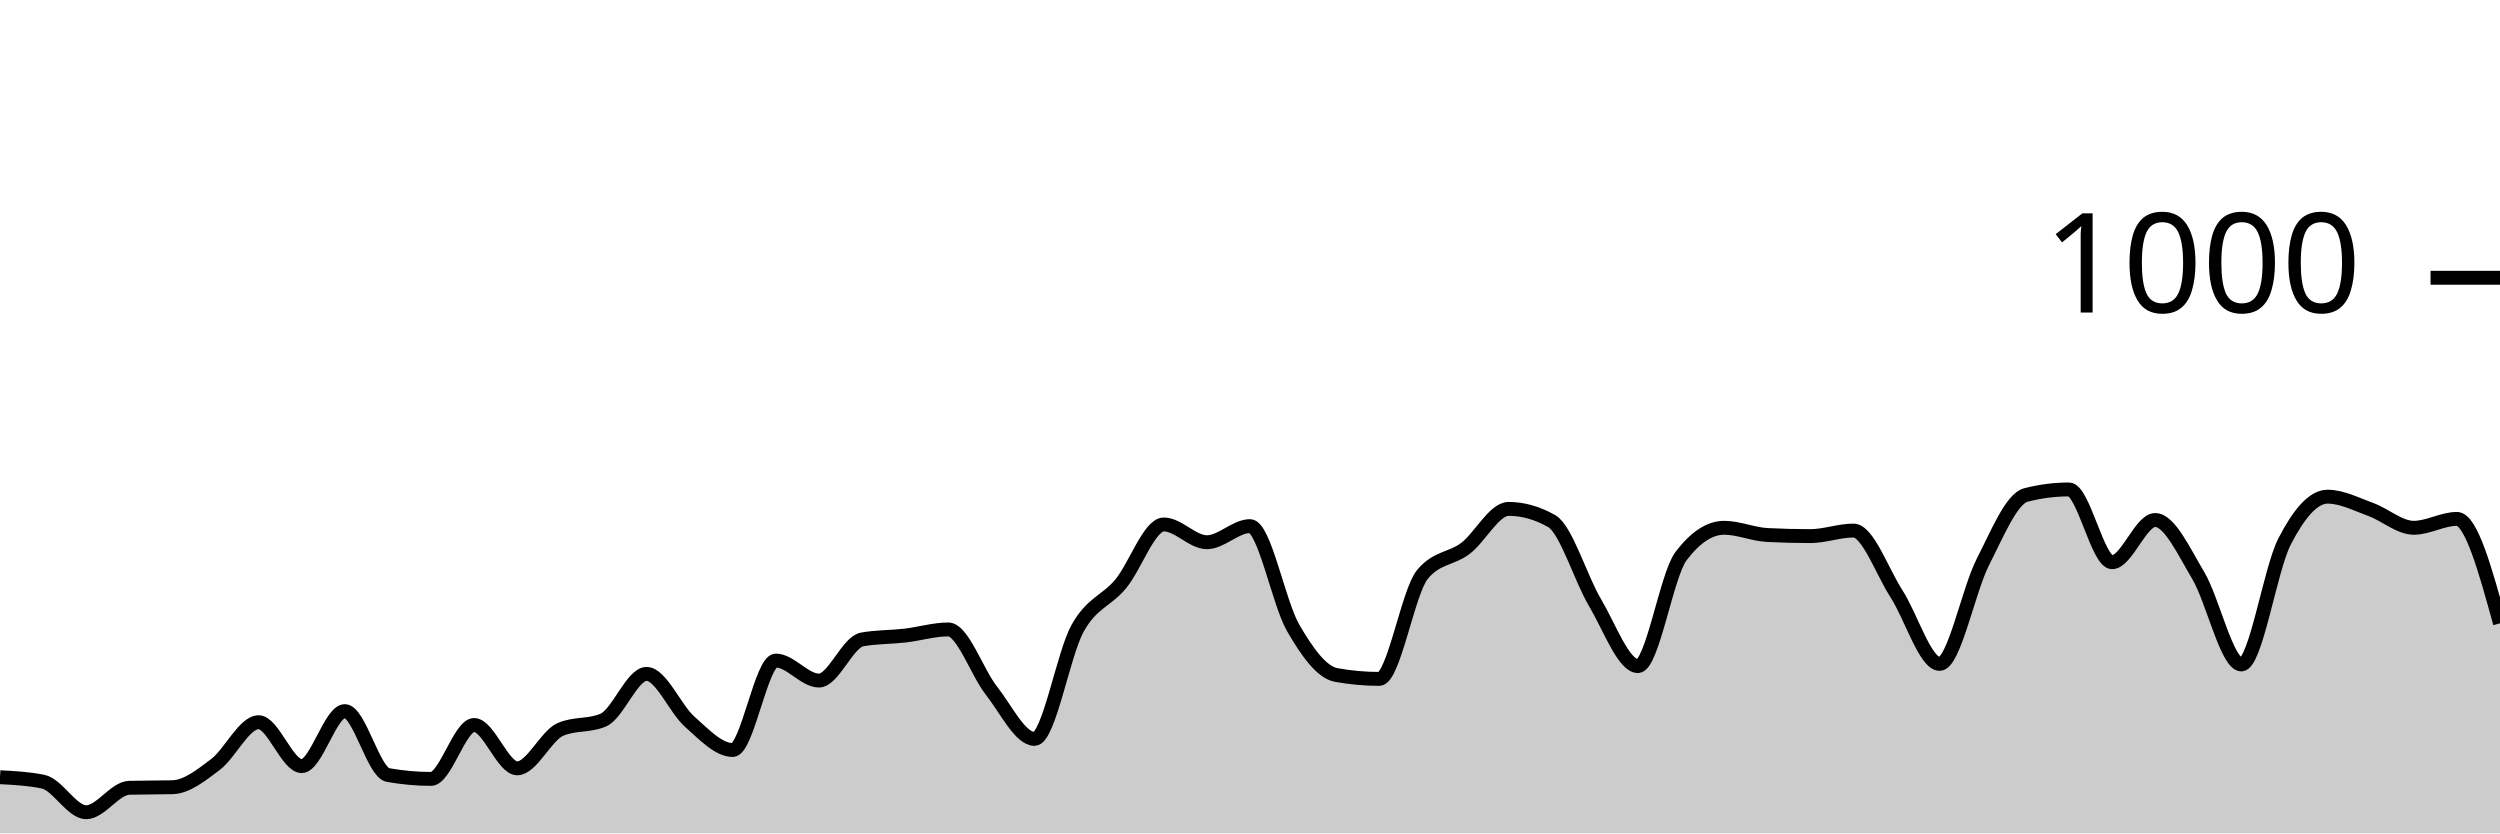
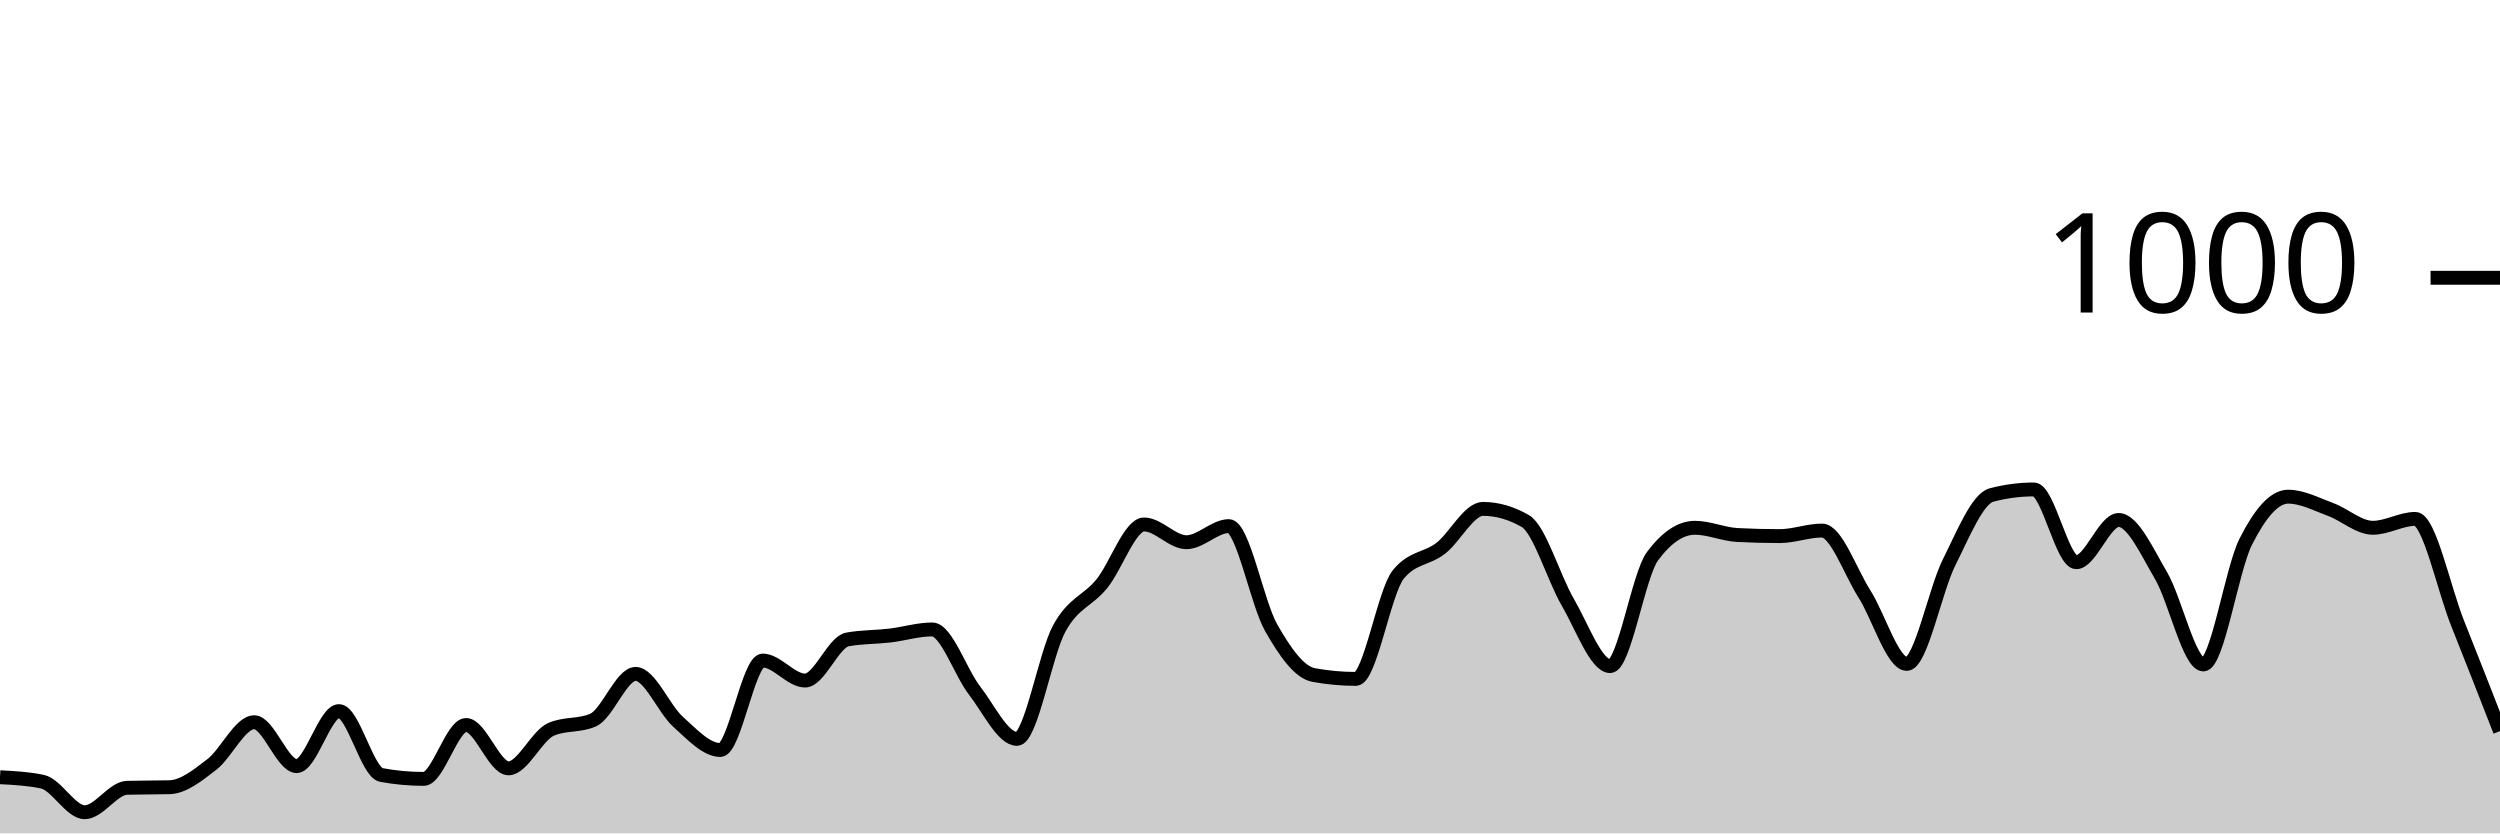
<svg xmlns="http://www.w3.org/2000/svg" viewBox="0 0 180 60">
  <g transform="translate(0,20)">
-     <path class="area" fill="rgba(0, 0, 0, 0.2)" d="M0,35.96C1.034,36.013,2.069,36.067,3.103,36.28C4.138,36.493,5.172,38.48,6.207,38.48C7.241,38.48,8.276,36.747,9.31,36.72C10.345,36.693,11.379,36.707,12.414,36.68C13.448,36.653,14.483,35.82,15.517,35.04C16.552,34.26,17.586,32,18.621,32C19.655,32,20.69,35.16,21.724,35.16C22.759,35.16,23.793,31.2,24.828,31.2C25.862,31.2,26.897,35.613,27.931,35.8C28.966,35.987,30,36.08,31.034,36.08C32.069,36.08,33.103,32.2,34.138,32.2C35.172,32.2,36.207,35.32,37.241,35.32C38.276,35.32,39.31,32.973,40.345,32.52C41.379,32.067,42.414,32.293,43.448,31.84C44.483,31.387,45.517,28.52,46.552,28.52C47.586,28.52,48.621,31.047,49.655,31.96C50.69,32.873,51.724,34,52.759,34C53.793,34,54.828,27.56,55.862,27.56C56.897,27.56,57.931,29,58.966,29C60,29,61.034,26.227,62.069,26.04C63.103,25.853,64.138,25.88,65.172,25.76C66.207,25.64,67.241,25.32,68.276,25.32C69.31,25.32,70.345,28.407,71.379,29.72C72.414,31.033,73.448,33.2,74.483,33.2C75.517,33.2,76.552,27.1,77.586,25.24C78.621,23.38,79.655,23.287,80.69,22.04C81.724,20.793,82.759,17.76,83.793,17.76C84.828,17.76,85.862,19.04,86.897,19.04C87.931,19.04,88.966,17.88,90,17.88C91.034,17.88,92.069,23.413,93.103,25.2C94.138,26.987,95.172,28.413,96.207,28.6C97.241,28.787,98.276,28.88,99.31,28.88C100.345,28.88,101.379,22.613,102.414,21.36C103.448,20.107,104.483,20.267,105.517,19.48C106.552,18.693,107.586,16.64,108.621,16.64C109.655,16.64,110.69,16.933,111.724,17.52C112.759,18.107,113.793,21.62,114.828,23.36C115.862,25.1,116.897,27.96,117.931,27.96C118.966,27.96,120,21.4,121.034,20.04C122.069,18.68,123.103,18,124.138,18C125.172,18,126.207,18.467,127.241,18.52C128.276,18.573,129.31,18.6,130.345,18.6C131.379,18.6,132.414,18.2,133.448,18.2C134.483,18.2,135.517,21.16,136.552,22.76C137.586,24.36,138.621,27.8,139.655,27.8C140.69,27.8,141.724,22.507,142.759,20.48C143.793,18.453,144.828,15.907,145.862,15.64C146.897,15.373,147.931,15.24,148.966,15.24C150,15.24,151.034,20.48,152.069,20.48C153.103,20.48,154.138,17.44,155.172,17.44C156.207,17.44,157.241,19.707,158.276,21.44C159.31,23.173,160.345,27.84,161.379,27.84C162.414,27.84,163.448,21.013,164.483,19C165.517,16.987,166.552,15.76,167.586,15.76C168.621,15.76,169.655,16.307,170.69,16.68C171.724,17.053,172.759,18,173.793,18C174.828,18,175.862,17.36,176.897,17.36C177.931,17.36,178.966,21.12,180,24.88L180,40C178.966,40,177.931,40,176.897,40C175.862,40,174.828,40,173.793,40C172.759,40,171.724,40,170.69,40C169.655,40,168.621,40,167.586,40C166.552,40,165.517,40,164.483,40C163.448,40,162.414,40,161.379,40C160.345,40,159.31,40,158.276,40C157.241,40,156.207,40,155.172,40C154.138,40,153.103,40,152.069,40C151.034,40,150,40,148.966,40C147.931,40,146.897,40,145.862,40C144.828,40,143.793,40,142.759,40C141.724,40,140.69,40,139.655,40C138.621,40,137.586,40,136.552,40C135.517,40,134.483,40,133.448,40C132.414,40,131.379,40,130.345,40C129.31,40,128.276,40,127.241,40C126.207,40,125.172,40,124.138,40C123.103,40,122.069,40,121.034,40C120,40,118.966,40,117.931,40C116.897,40,115.862,40,114.828,40C113.793,40,112.759,40,111.724,40C110.69,40,109.655,40,108.621,40C107.586,40,106.552,40,105.517,40C104.483,40,103.448,40,102.414,40C101.379,40,100.345,40,99.31,40C98.276,40,97.241,40,96.207,40C95.172,40,94.138,40,93.103,40C92.069,40,91.034,40,90,40C88.966,40,87.931,40,86.897,40C85.862,40,84.828,40,83.793,40C82.759,40,81.724,40,80.69,40C79.655,40,78.621,40,77.586,40C76.552,40,75.517,40,74.483,40C73.448,40,72.414,40,71.379,40C70.345,40,69.31,40,68.276,40C67.241,40,66.207,40,65.172,40C64.138,40,63.103,40,62.069,40C61.034,40,60,40,58.966,40C57.931,40,56.897,40,55.862,40C54.828,40,53.793,40,52.759,40C51.724,40,50.69,40,49.655,40C48.621,40,47.586,40,46.552,40C45.517,40,44.483,40,43.448,40C42.414,40,41.379,40,40.345,40C39.31,40,38.276,40,37.241,40C36.207,40,35.172,40,34.138,40C33.103,40,32.069,40,31.034,40C30,40,28.966,40,27.931,40C26.897,40,25.862,40,24.828,40C23.793,40,22.759,40,21.724,40C20.69,40,19.655,40,18.621,40C17.586,40,16.552,40,15.517,40C14.483,40,13.448,40,12.414,40C11.379,40,10.345,40,9.31,40C8.276,40,7.241,40,6.207,40C5.172,40,4.138,40,3.103,40C2.069,40,1.034,40,0,40Z" />
-     <path class="line" stroke="black" fill="none" d="M0,35.96C1.034,36.013,2.069,36.067,3.103,36.28C4.138,36.493,5.172,38.48,6.207,38.48C7.241,38.48,8.276,36.747,9.31,36.72C10.345,36.693,11.379,36.707,12.414,36.68C13.448,36.653,14.483,35.82,15.517,35.04C16.552,34.26,17.586,32,18.621,32C19.655,32,20.69,35.16,21.724,35.16C22.759,35.16,23.793,31.2,24.828,31.2C25.862,31.2,26.897,35.613,27.931,35.8C28.966,35.987,30,36.08,31.034,36.08C32.069,36.08,33.103,32.2,34.138,32.2C35.172,32.2,36.207,35.32,37.241,35.32C38.276,35.32,39.31,32.973,40.345,32.52C41.379,32.067,42.414,32.293,43.448,31.84C44.483,31.387,45.517,28.52,46.552,28.52C47.586,28.52,48.621,31.047,49.655,31.96C50.69,32.873,51.724,34,52.759,34C53.793,34,54.828,27.56,55.862,27.56C56.897,27.56,57.931,29,58.966,29C60,29,61.034,26.227,62.069,26.04C63.103,25.853,64.138,25.88,65.172,25.76C66.207,25.64,67.241,25.32,68.276,25.32C69.31,25.32,70.345,28.407,71.379,29.72C72.414,31.033,73.448,33.2,74.483,33.2C75.517,33.2,76.552,27.1,77.586,25.24C78.621,23.38,79.655,23.287,80.69,22.04C81.724,20.793,82.759,17.76,83.793,17.76C84.828,17.76,85.862,19.04,86.897,19.04C87.931,19.04,88.966,17.88,90,17.88C91.034,17.88,92.069,23.413,93.103,25.2C94.138,26.987,95.172,28.413,96.207,28.6C97.241,28.787,98.276,28.88,99.31,28.88C100.345,28.88,101.379,22.613,102.414,21.36C103.448,20.107,104.483,20.267,105.517,19.48C106.552,18.693,107.586,16.64,108.621,16.64C109.655,16.64,110.69,16.933,111.724,17.52C112.759,18.107,113.793,21.62,114.828,23.36C115.862,25.1,116.897,27.96,117.931,27.96C118.966,27.96,120,21.4,121.034,20.04C122.069,18.68,123.103,18,124.138,18C125.172,18,126.207,18.467,127.241,18.52C128.276,18.573,129.31,18.6,130.345,18.6C131.379,18.6,132.414,18.2,133.448,18.2C134.483,18.2,135.517,21.16,136.552,22.76C137.586,24.36,138.621,27.8,139.655,27.8C140.69,27.8,141.724,22.507,142.759,20.48C143.793,18.453,144.828,15.907,145.862,15.64C146.897,15.373,147.931,15.24,148.966,15.24C150,15.24,151.034,20.48,152.069,20.48C153.103,20.48,154.138,17.44,155.172,17.44C156.207,17.44,157.241,19.707,158.276,21.44C159.31,23.173,160.345,27.84,161.379,27.84C162.414,27.84,163.448,21.013,164.483,19C165.517,16.987,166.552,15.76,167.586,15.76C168.621,15.76,169.655,16.307,170.69,16.68C171.724,17.053,172.759,18,173.793,18C174.828,18,175.862,17.36,176.897,17.36C177.931,17.36,178.966,21.12,180,24.88" />
+     <path class="area" fill="rgba(0, 0, 0, 0.2)" d="M0,35.96C1.017,36.013,2.034,36.067,3.051,36.28C4.068,36.493,5.085,38.48,6.102,38.48C7.119,38.48,8.136,36.747,9.153,36.72C10.169,36.693,11.186,36.707,12.203,36.68C13.22,36.653,14.237,35.82,15.254,35.04C16.271,34.26,17.288,32,18.305,32C19.322,32,20.339,35.16,21.356,35.16C22.373,35.16,23.39,31.2,24.407,31.2C25.424,31.2,26.441,35.613,27.458,35.8C28.475,35.987,29.492,36.08,30.508,36.08C31.525,36.08,32.542,32.2,33.559,32.2C34.576,32.2,35.593,35.32,36.61,35.32C37.627,35.32,38.644,32.973,39.661,32.52C40.678,32.067,41.695,32.293,42.712,31.84C43.729,31.387,44.746,28.52,45.763,28.52C46.78,28.52,47.797,31.047,48.814,31.96C49.831,32.873,50.847,34,51.864,34C52.881,34,53.898,27.56,54.915,27.56C55.932,27.56,56.949,29,57.966,29C58.983,29,60,26.227,61.017,26.04C62.034,25.853,63.051,25.88,64.068,25.76C65.085,25.64,66.102,25.32,67.119,25.32C68.136,25.32,69.153,28.407,70.169,29.72C71.186,31.033,72.203,33.2,73.22,33.2C74.237,33.2,75.254,27.1,76.271,25.24C77.288,23.38,78.305,23.287,79.322,22.04C80.339,20.793,81.356,17.76,82.373,17.76C83.39,17.76,84.407,19.04,85.424,19.04C86.441,19.04,87.458,17.88,88.475,17.88C89.492,17.88,90.508,23.413,91.525,25.2C92.542,26.987,93.559,28.413,94.576,28.6C95.593,28.787,96.61,28.88,97.627,28.88C98.644,28.88,99.661,22.613,100.678,21.36C101.695,20.107,102.712,20.267,103.729,19.48C104.746,18.693,105.763,16.64,106.78,16.64C107.797,16.64,108.814,16.933,109.831,17.52C110.847,18.107,111.864,21.62,112.881,23.36C113.898,25.1,114.915,27.96,115.932,27.96C116.949,27.96,117.966,21.4,118.983,20.04C120,18.68,121.017,18,122.034,18C123.051,18,124.068,18.467,125.085,18.52C126.102,18.573,127.119,18.6,128.136,18.6C129.153,18.6,130.169,18.2,131.186,18.2C132.203,18.2,133.22,21.16,134.237,22.76C135.254,24.36,136.271,27.8,137.288,27.8C138.305,27.8,139.322,22.507,140.339,20.48C141.356,18.453,142.373,15.907,143.39,15.64C144.407,15.373,145.424,15.24,146.441,15.24C147.458,15.24,148.475,20.48,149.492,20.48C150.508,20.48,151.525,17.44,152.542,17.44C153.559,17.44,154.576,19.707,155.593,21.44C156.61,23.173,157.627,27.84,158.644,27.84C159.661,27.84,160.678,21.013,161.695,19C162.712,16.987,163.729,15.76,164.746,15.76C165.763,15.76,166.78,16.307,167.797,16.68C168.814,17.053,169.831,18,170.847,18C171.864,18,172.881,17.36,173.898,17.36C174.915,17.36,175.932,22.333,176.949,24.88C177.966,27.427,178.983,30.033,180,32.64L180,40C178.983,40,177.966,40,176.949,40C175.932,40,174.915,40,173.898,40C172.881,40,171.864,40,170.847,40C169.831,40,168.814,40,167.797,40C166.78,40,165.763,40,164.746,40C163.729,40,162.712,40,161.695,40C160.678,40,159.661,40,158.644,40C157.627,40,156.61,40,155.593,40C154.576,40,153.559,40,152.542,40C151.525,40,150.508,40,149.492,40C148.475,40,147.458,40,146.441,40C145.424,40,144.407,40,143.39,40C142.373,40,141.356,40,140.339,40C139.322,40,138.305,40,137.288,40C136.271,40,135.254,40,134.237,40C133.22,40,132.203,40,131.186,40C130.169,40,129.153,40,128.136,40C127.119,40,126.102,40,125.085,40C124.068,40,123.051,40,122.034,40C121.017,40,120,40,118.983,40C117.966,40,116.949,40,115.932,40C114.915,40,113.898,40,112.881,40C111.864,40,110.847,40,109.831,40C108.814,40,107.797,40,106.78,40C105.763,40,104.746,40,103.729,40C102.712,40,101.695,40,100.678,40C99.661,40,98.644,40,97.627,40C96.61,40,95.593,40,94.576,40C93.559,40,92.542,40,91.525,40C90.508,40,89.492,40,88.475,40C87.458,40,86.441,40,85.424,40C84.407,40,83.39,40,82.373,40C81.356,40,80.339,40,79.322,40C78.305,40,77.288,40,76.271,40C75.254,40,74.237,40,73.22,40C72.203,40,71.186,40,70.169,40C69.153,40,68.136,40,67.119,40C66.102,40,65.085,40,64.068,40C63.051,40,62.034,40,61.017,40C60,40,58.983,40,57.966,40C56.949,40,55.932,40,54.915,40C53.898,40,52.881,40,51.864,40C50.847,40,49.831,40,48.814,40C47.797,40,46.78,40,45.763,40C44.746,40,43.729,40,42.712,40C41.695,40,40.678,40,39.661,40C38.644,40,37.627,40,36.61,40C35.593,40,34.576,40,33.559,40C32.542,40,31.525,40,30.508,40C29.492,40,28.475,40,27.458,40C26.441,40,25.424,40,24.407,40C23.39,40,22.373,40,21.356,40C20.339,40,19.322,40,18.305,40C17.288,40,16.271,40,15.254,40C14.237,40,13.22,40,12.203,40C11.186,40,10.169,40,9.153,40C8.136,40,7.119,40,6.102,40C5.085,40,4.068,40,3.051,40C2.034,40,1.017,40,0,40Z" />
+     <path class="line" stroke="black" fill="none" d="M0,35.96C1.017,36.013,2.034,36.067,3.051,36.28C4.068,36.493,5.085,38.48,6.102,38.48C7.119,38.48,8.136,36.747,9.153,36.72C10.169,36.693,11.186,36.707,12.203,36.68C13.22,36.653,14.237,35.82,15.254,35.04C16.271,34.26,17.288,32,18.305,32C19.322,32,20.339,35.16,21.356,35.16C22.373,35.16,23.39,31.2,24.407,31.2C25.424,31.2,26.441,35.613,27.458,35.8C28.475,35.987,29.492,36.08,30.508,36.08C31.525,36.08,32.542,32.2,33.559,32.2C34.576,32.2,35.593,35.32,36.61,35.32C37.627,35.32,38.644,32.973,39.661,32.52C40.678,32.067,41.695,32.293,42.712,31.84C43.729,31.387,44.746,28.52,45.763,28.52C46.78,28.52,47.797,31.047,48.814,31.96C49.831,32.873,50.847,34,51.864,34C52.881,34,53.898,27.56,54.915,27.56C55.932,27.56,56.949,29,57.966,29C58.983,29,60,26.227,61.017,26.04C62.034,25.853,63.051,25.88,64.068,25.76C65.085,25.64,66.102,25.32,67.119,25.32C68.136,25.32,69.153,28.407,70.169,29.72C71.186,31.033,72.203,33.2,73.22,33.2C74.237,33.2,75.254,27.1,76.271,25.24C77.288,23.38,78.305,23.287,79.322,22.04C80.339,20.793,81.356,17.76,82.373,17.76C83.39,17.76,84.407,19.04,85.424,19.04C86.441,19.04,87.458,17.88,88.475,17.88C89.492,17.88,90.508,23.413,91.525,25.2C92.542,26.987,93.559,28.413,94.576,28.6C95.593,28.787,96.61,28.88,97.627,28.88C98.644,28.88,99.661,22.613,100.678,21.36C101.695,20.107,102.712,20.267,103.729,19.48C104.746,18.693,105.763,16.64,106.78,16.64C107.797,16.64,108.814,16.933,109.831,17.52C110.847,18.107,111.864,21.62,112.881,23.36C113.898,25.1,114.915,27.96,115.932,27.96C116.949,27.96,117.966,21.4,118.983,20.04C120,18.68,121.017,18,122.034,18C123.051,18,124.068,18.467,125.085,18.52C126.102,18.573,127.119,18.6,128.136,18.6C129.153,18.6,130.169,18.2,131.186,18.2C132.203,18.2,133.22,21.16,134.237,22.76C135.254,24.36,136.271,27.8,137.288,27.8C138.305,27.8,139.322,22.507,140.339,20.48C141.356,18.453,142.373,15.907,143.39,15.64C144.407,15.373,145.424,15.24,146.441,15.24C147.458,15.24,148.475,20.48,149.492,20.48C150.508,20.48,151.525,17.44,152.542,17.44C153.559,17.44,154.576,19.707,155.593,21.44C156.61,23.173,157.627,27.84,158.644,27.84C159.661,27.84,160.678,21.013,161.695,19C162.712,16.987,163.729,15.76,164.746,15.76C165.763,15.76,166.78,16.307,167.797,16.68C168.814,17.053,169.831,18,170.847,18C171.864,18,172.881,17.36,173.898,17.36C174.915,17.36,175.932,22.333,176.949,24.88C177.966,27.427,178.983,30.033,180,32.64" />
    <path class="axis-ceiling" stroke-width="1" stroke="black" fill="none" d="M175,0L180,0" />
    <text class="axis-ceiling-label" font-family="sans-serif" text-anchor="end" font-size="10px" x="170" y="2.5">1000</text>
  </g>
</svg>
